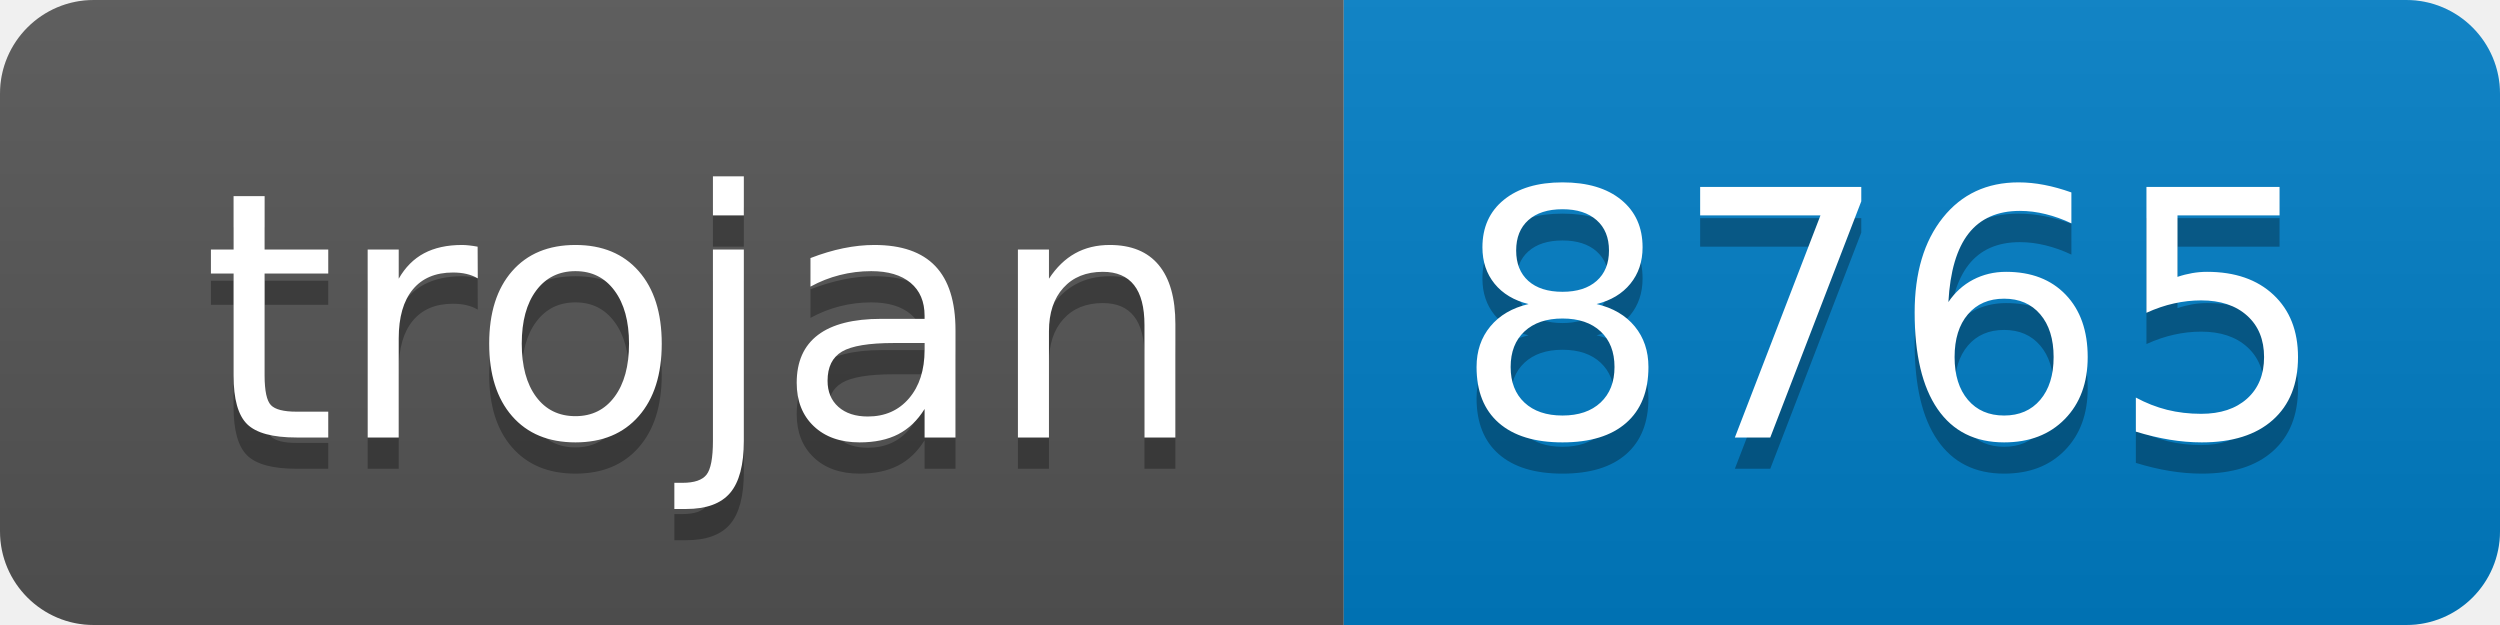
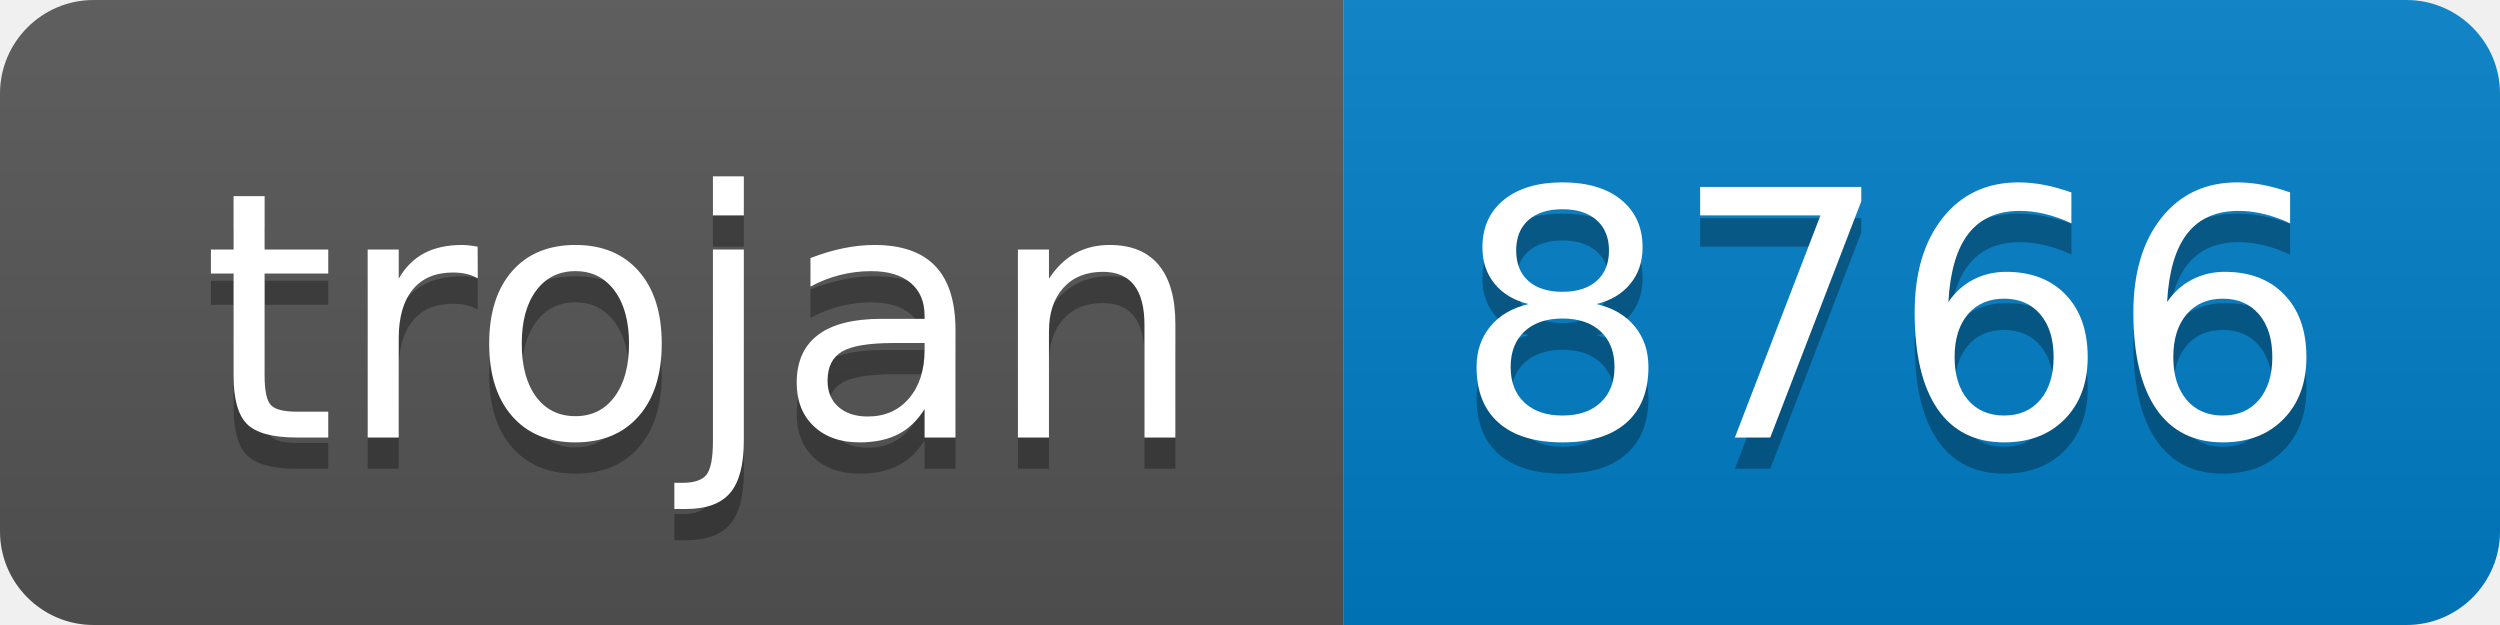
- <svg xmlns="http://www.w3.org/2000/svg" width="80" height="20" role="img" aria-label="trojan: 8765">
+ <svg xmlns="http://www.w3.org/2000/svg" width="80" height="20" role="img" aria-label="trojan: 8766">
  <linearGradient id="s" x2="0" y2="100%">
    <stop offset="0" stop-color="#bbb" stop-opacity=".1" />
    <stop offset="1" stop-opacity=".1" />
  </linearGradient>
  <clipPath id="r">
    <rect width="80" height="20" rx="3" fill="#fff" />
  </clipPath>
  <g clip-path="url(#r)">
    <rect width="43" height="20" fill="#555" />
    <rect x="43" width="37" height="20" fill="#007ec6" />
    <rect width="80" height="20" fill="url(#s)" />
  </g>
  <g fill="#fff" text-anchor="middle" font-family="Verdana,Geneva,DejaVu Sans,sans-serif" text-rendering="geometricPrecision" font-size="110">
    <text aria-hidden="true" x="225" y="150" fill="#010101" fill-opacity=".3" transform="scale(.1)" textLength="330">trojan</text>
    <text x="225" y="140" transform="scale(.1)" fill="#fff" textLength="330">trojan</text>
-     <text aria-hidden="true" x="605" y="150" fill="#010101" fill-opacity=".3" transform="scale(.1)" textLength="270">8765</text>
-     <text x="605" y="140" transform="scale(.1)" fill="#fff" textLength="270">8765</text>
+     <text aria-hidden="true" x="605" y="150" fill="#010101" fill-opacity=".3" transform="scale(.1)" textLength="270">8766</text>
+     <text x="605" y="140" transform="scale(.1)" fill="#fff" textLength="270">8766</text>
  </g>
</svg>
